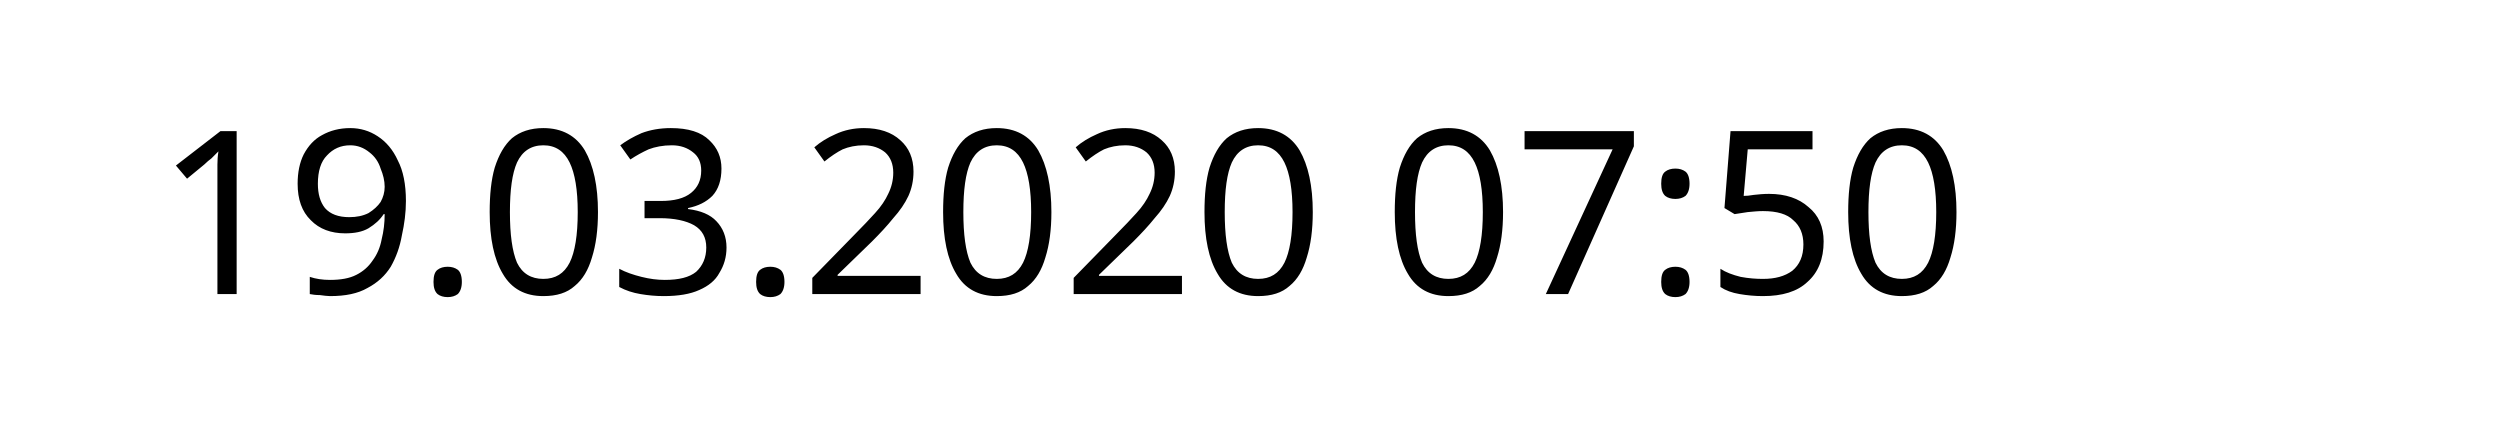
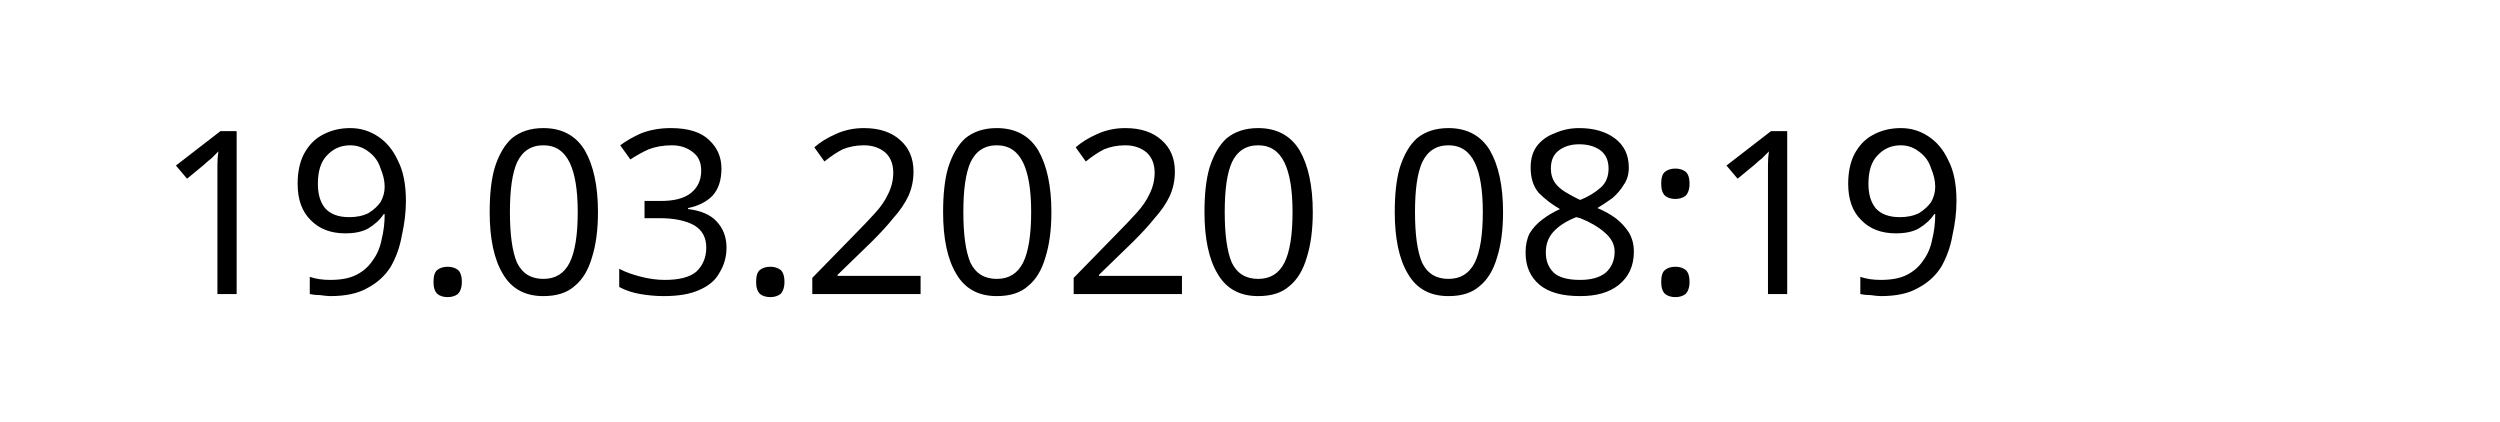
<svg xmlns="http://www.w3.org/2000/svg" width="145.872" height="24.609" viewBox="0 0 38.595 6.511" version="1.1" id="svg8">
  <defs id="defs2" />
  <g id="layer1" transform="translate(-90.7138,-137.3976)">
    <text xml:space="preserve" style="font-style:normal;font-weight:normal;font-size:10.583px;line-height:1.25;font-family:sans-serif;letter-spacing:0px;word-spacing:0px;fill:#000000;fill-opacity:1;stroke:none;stroke-width:0.265" x="93.117" y="141.937" id="text12">
-       <tspan id="tspan10" x="93.117" y="141.937" style="font-size:3.528px;stroke-width:0.265">19.03.2020 07:50</tspan>
+       <tspan id="tspan10" x="93.117" y="141.937" style="font-size:3.528px;stroke-width:0.265">19.03.2020 08:19</tspan>
    </text>
  </g>
</svg>
